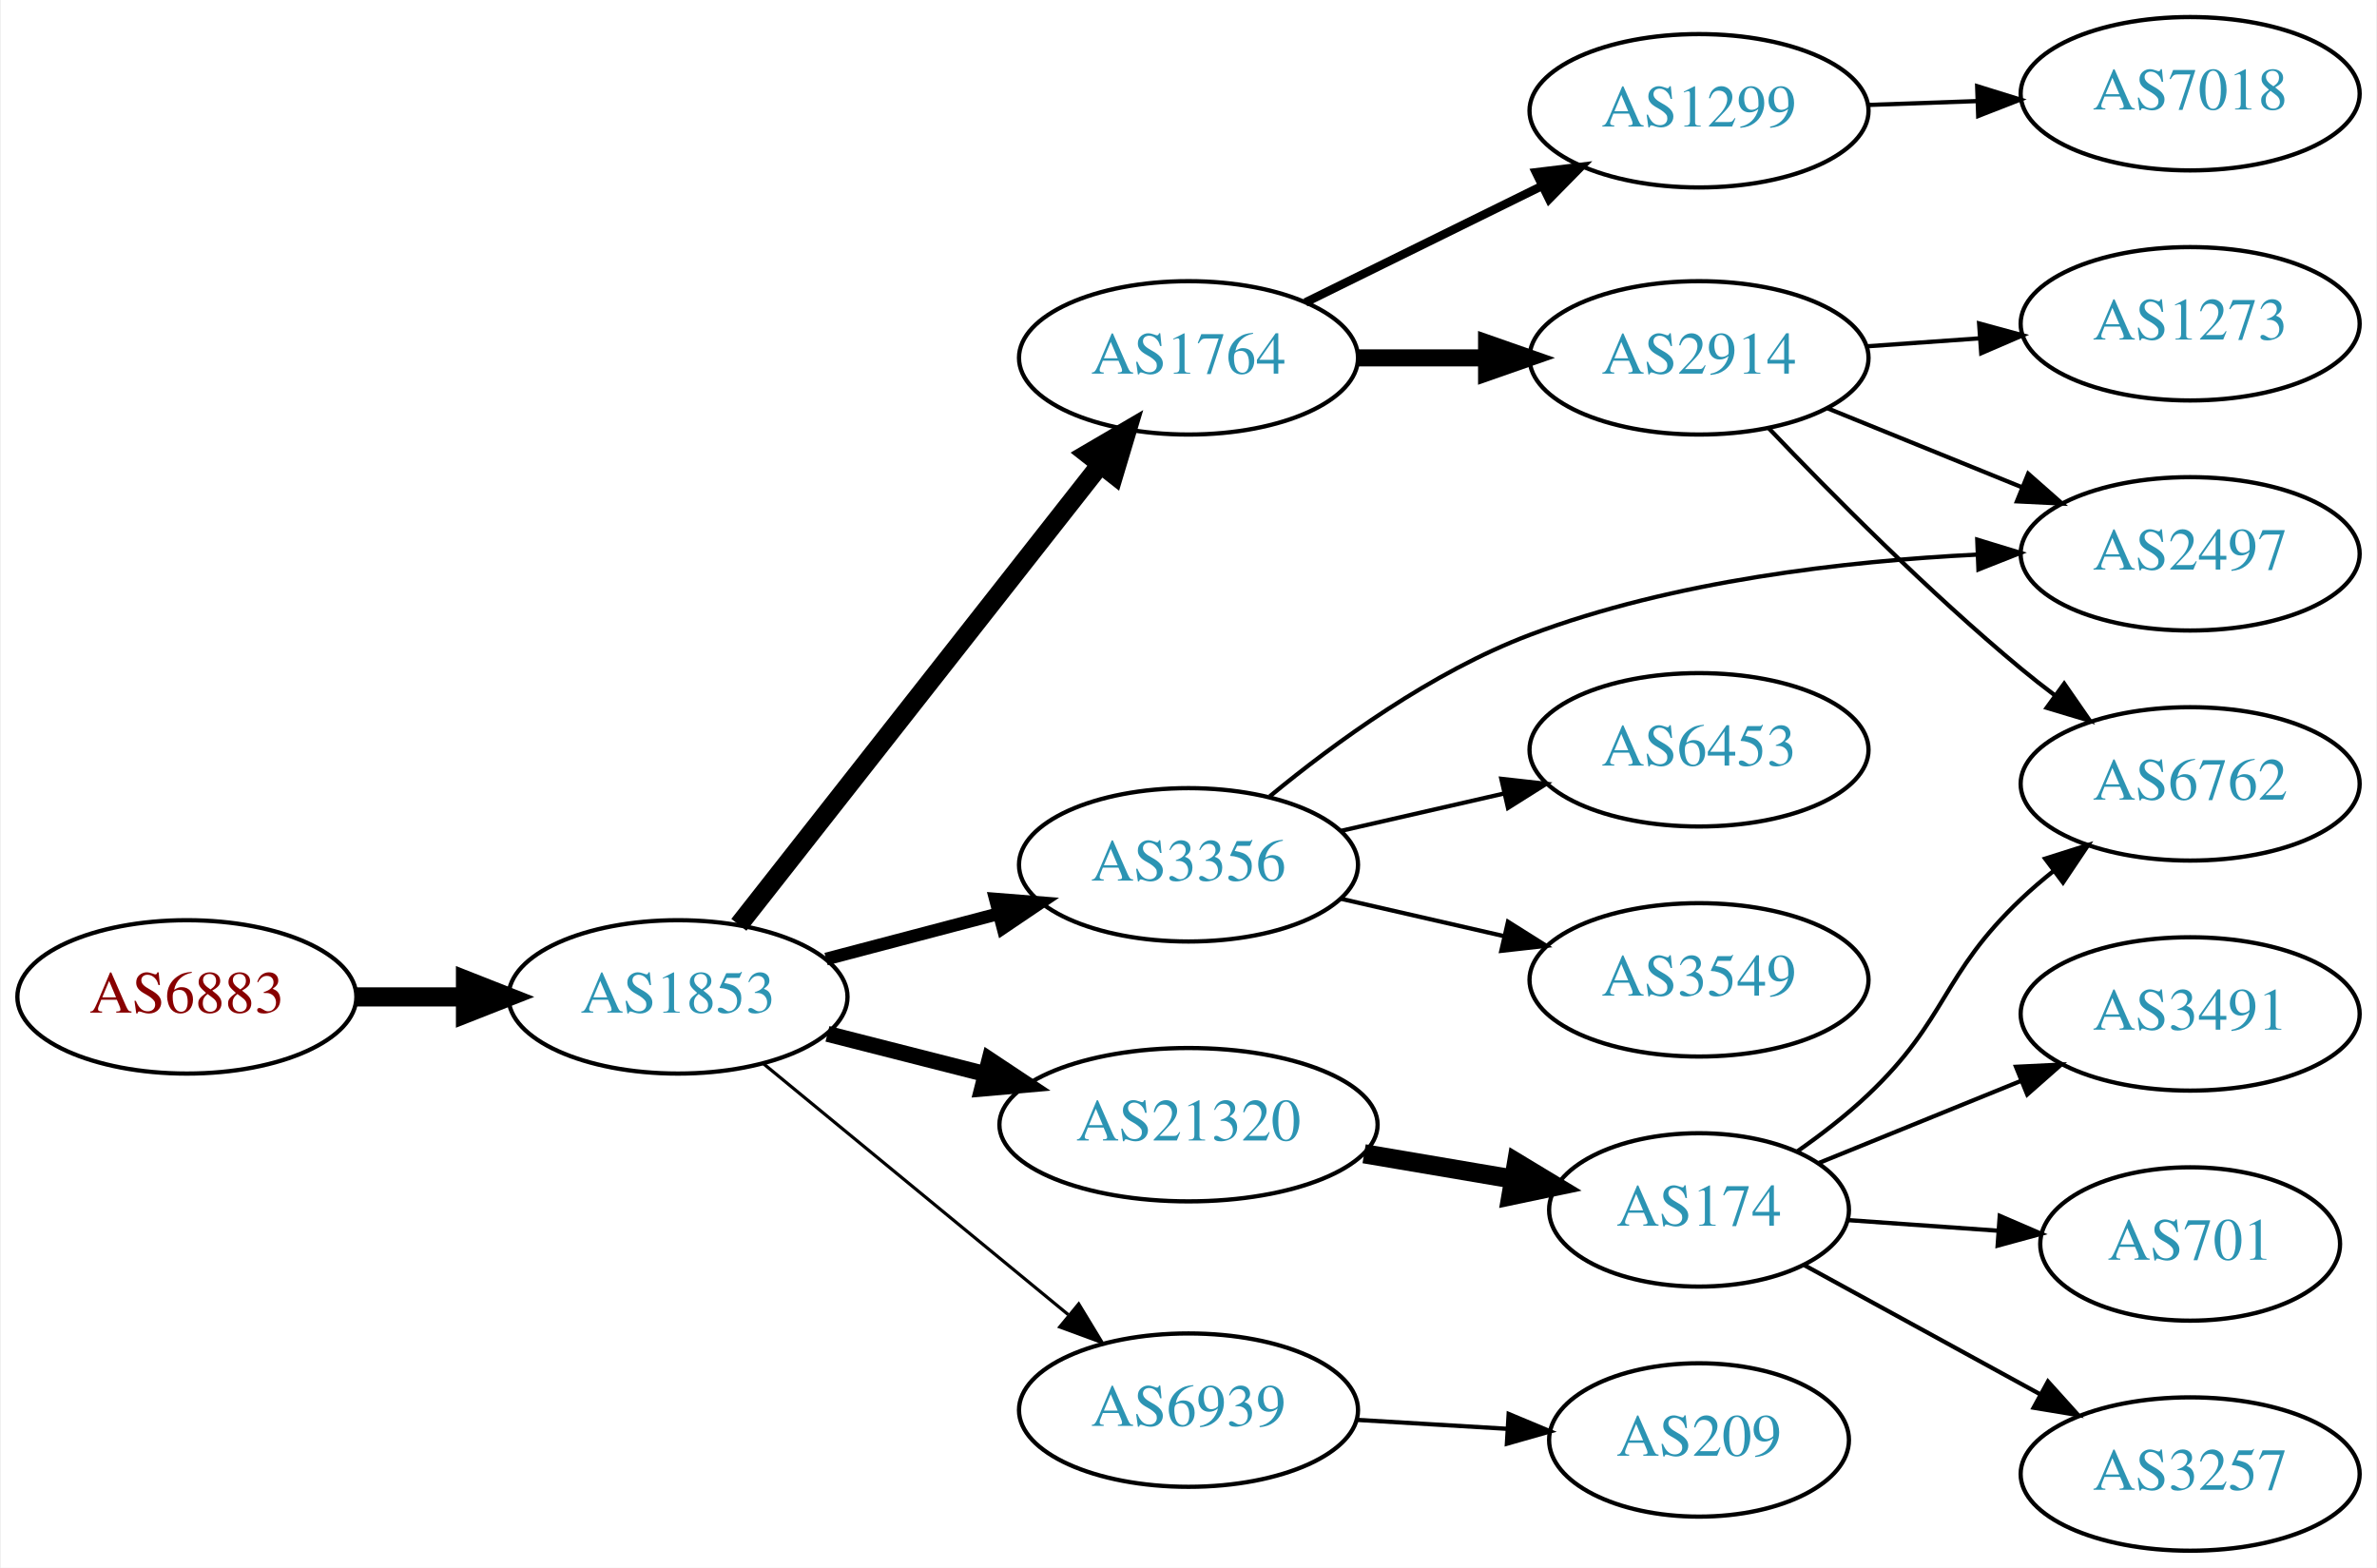
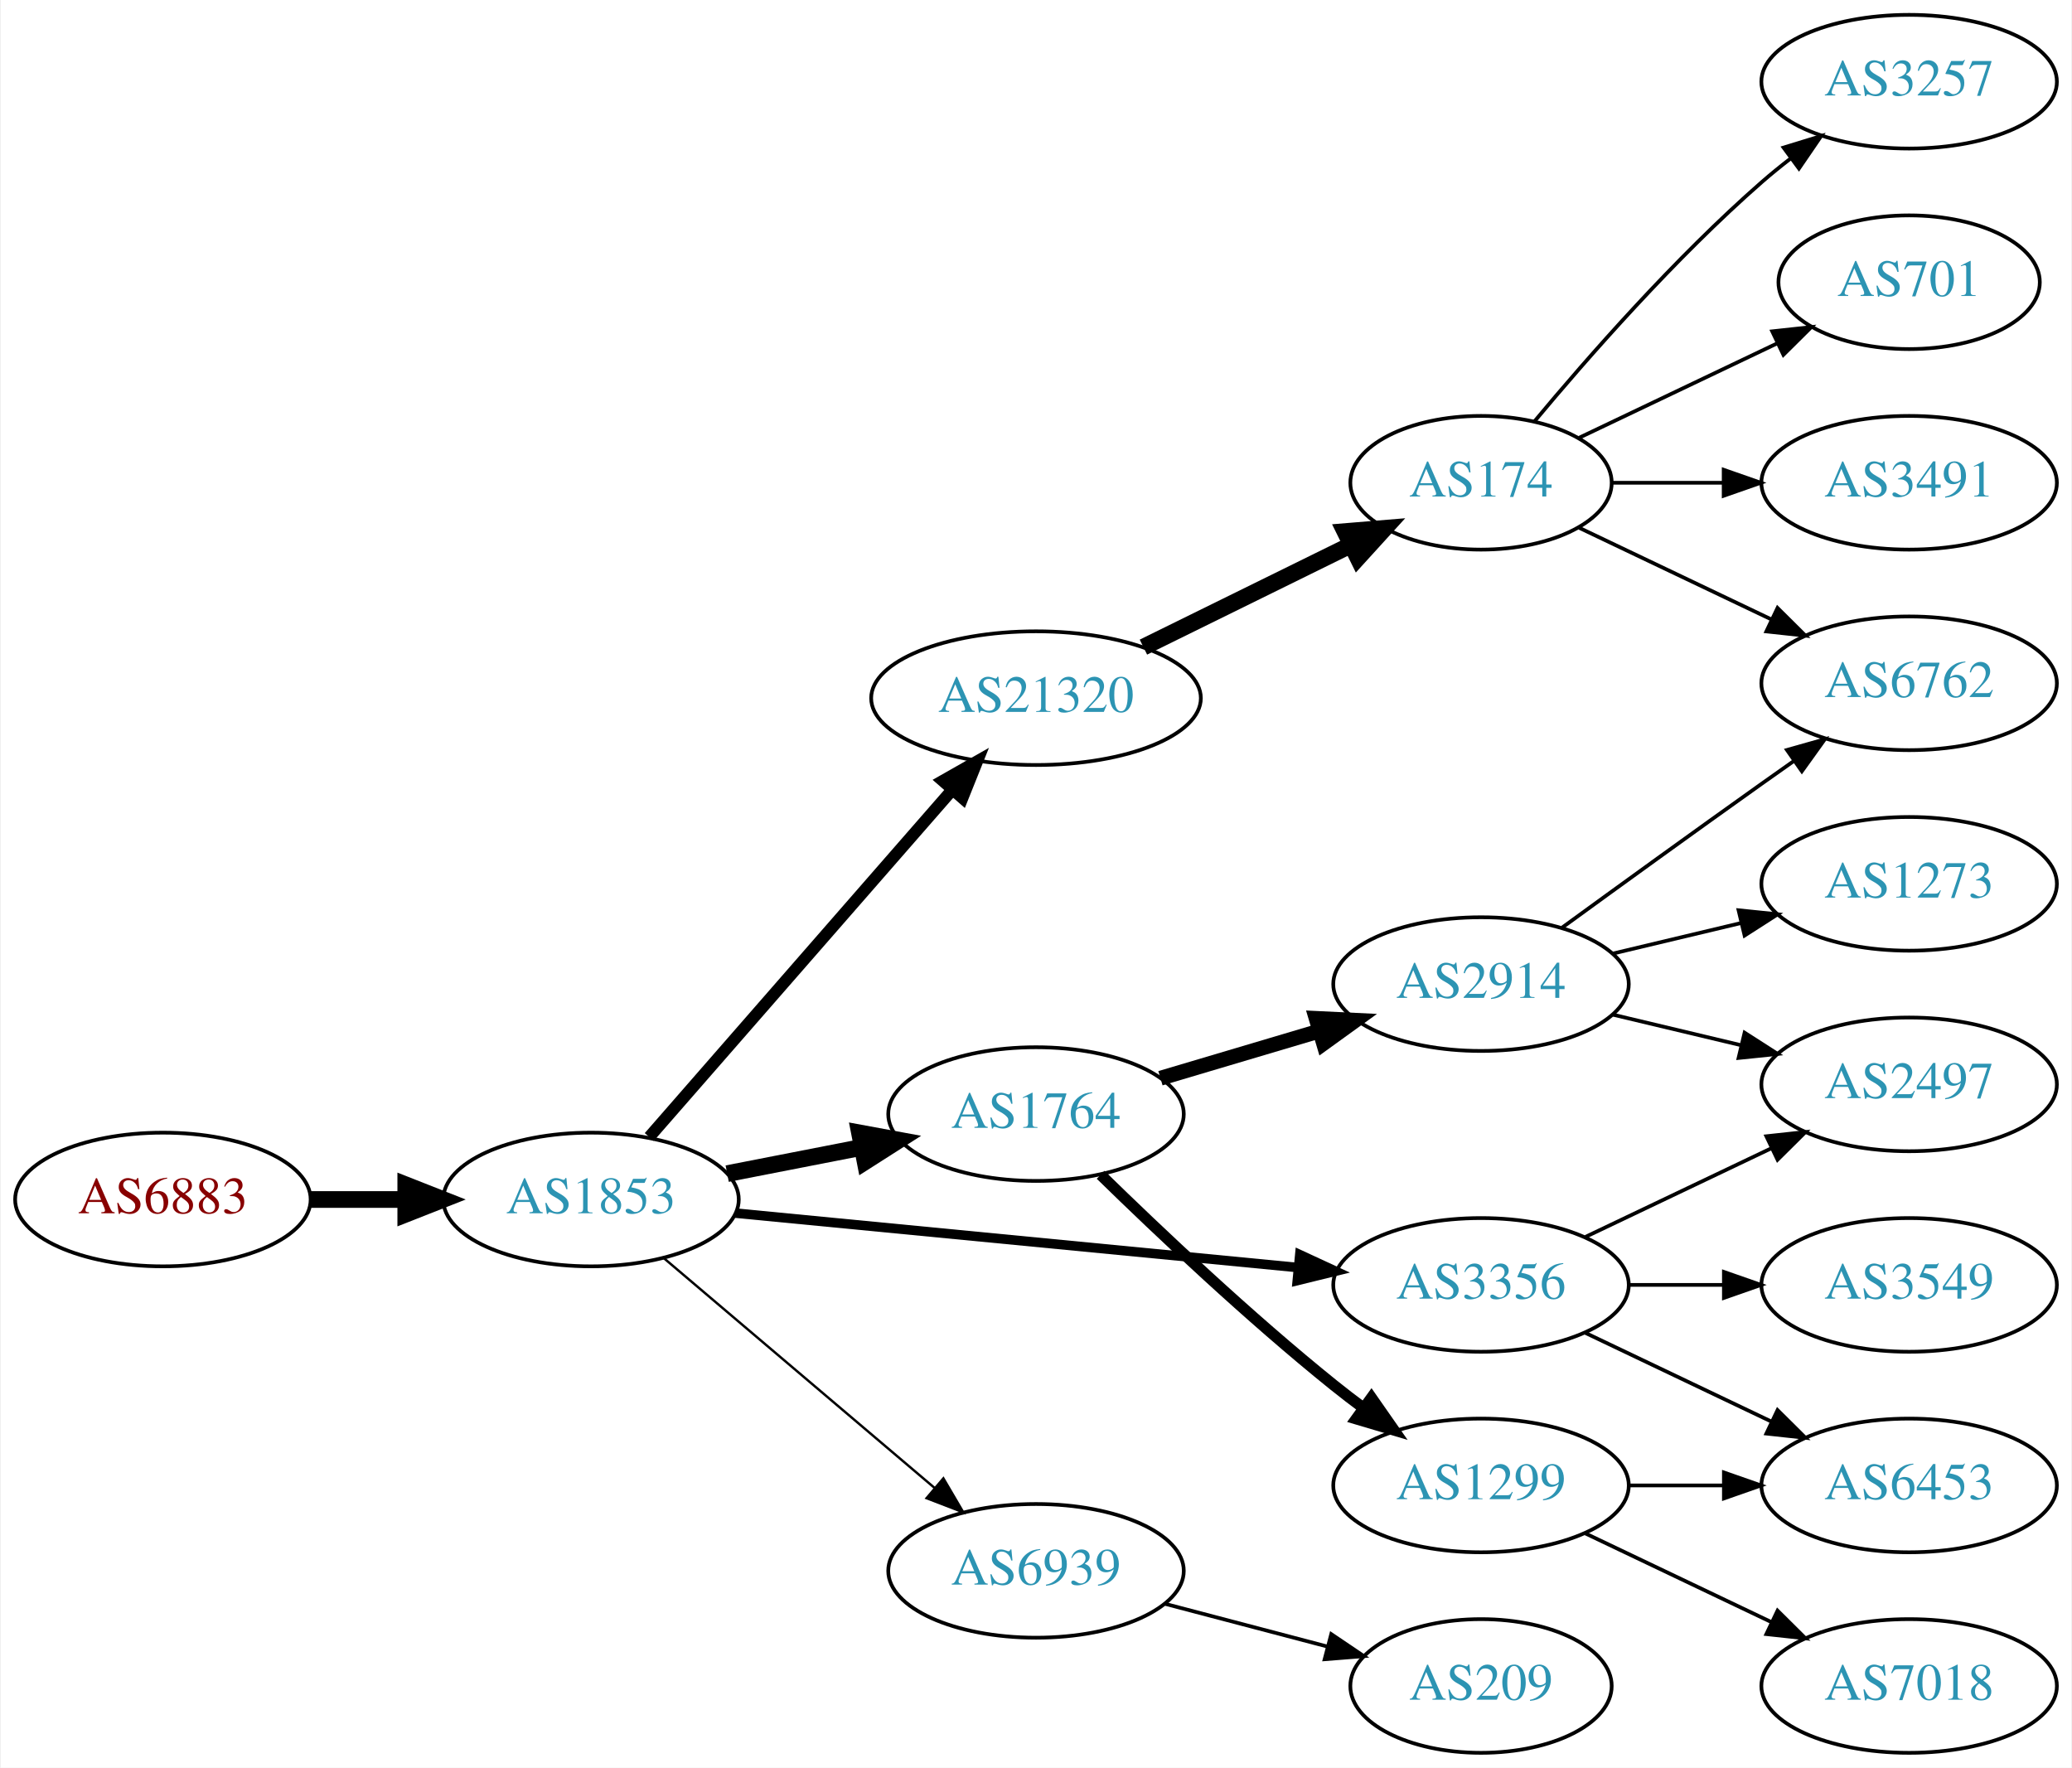
- <svg xmlns="http://www.w3.org/2000/svg" xmlns:xlink="http://www.w3.org/1999/xlink" width="558pt" height="368pt" viewBox="0.00 0.00 557.56 368.00">
-   <g id="graph0" class="graph" transform="scale(1 1) rotate(0) translate(4 364)">
-     <polygon fill="white" stroke="none" points="-4,4 -4,-364 553.564,-364 553.564,4 -4,4" />
+ <svg xmlns="http://www.w3.org/2000/svg" xmlns:xlink="http://www.w3.org/1999/xlink" width="558pt" height="476pt" viewBox="0.00 0.00 557.56 476.00">
+   <g id="graph0" class="graph" transform="scale(1 1) rotate(0) translate(4 472)">
+     <polygon fill="white" stroke="none" points="-4,4 -4,-472 553.564,-472 553.564,4 -4,4" />
    <g id="node1" class="node">
      <g id="a_node1">
        <a xlink:href="/asn/6883" xlink:title="AS6883 ~ Parlamentsdirektion [AT]">
-           <ellipse fill="#ffffff" stroke="black" cx="39.647" cy="-130" rx="39.794" ry="18" />
-           <text text-anchor="middle" x="39.647" y="-126.3" font-family="Times,serif" font-size="14.00" fill="#880000">AS6883</text>
+           <ellipse fill="#ffffff" stroke="black" cx="39.647" cy="-149" rx="39.794" ry="18" />
+           <text text-anchor="middle" x="39.647" y="-145.3" font-family="Times,serif" font-size="14.00" fill="#880000">AS6883</text>
        </a>
      </g>
    </g>
    <g id="node2" class="node">
      <g id="a_node2">
        <a xlink:href="/asn/1853" xlink:title="AS1853 ~ ACOnet Backbone [AT]">
-           <ellipse fill="#ffffff" stroke="black" cx="154.939" cy="-130" rx="39.794" ry="18" />
-           <text text-anchor="middle" x="154.939" y="-126.3" font-family="Times,serif" font-size="14.00" fill="#2c94b3">AS1853</text>
+           <ellipse fill="#ffffff" stroke="black" cx="154.939" cy="-149" rx="39.794" ry="18" />
+           <text text-anchor="middle" x="154.939" y="-145.3" font-family="Times,serif" font-size="14.00" fill="#2c94b3">AS1853</text>
        </a>
      </g>
    </g>
    <g id="edge1" class="edge">
-       <path fill="none" stroke="black" stroke-width="4.5" d="M79.319,-130C87.522,-130 96.286,-130 104.818,-130" />
-       <polygon fill="black" stroke="black" stroke-width="4.5" points="105.057,-133.938 115.057,-130 105.057,-126.063 105.057,-133.938" />
+       <path fill="none" stroke="black" stroke-width="4.5" d="M79.319,-149C87.522,-149 96.286,-149 104.818,-149" />
+       <polygon fill="black" stroke="black" stroke-width="4.5" points="105.057,-152.938 115.057,-149 105.057,-145.063 105.057,-152.938" />
    </g>
    <g id="node3" class="node">
      <g id="a_node3">
-         <a xlink:href="/asn/3356" xlink:title="AS3356 ~ Level 3 Parent, LLC [US]">
-           <ellipse fill="#ffffff" stroke="black" cx="274.782" cy="-161" rx="39.794" ry="18" />
-           <text text-anchor="middle" x="274.782" y="-157.3" font-family="Times,serif" font-size="14.00" fill="#2c94b3">AS3356</text>
+         <a xlink:href="/asn/21320" xlink:title="AS21320 ~ GEANT Vereniging [EU]">
+           <ellipse fill="#ffffff" stroke="black" cx="274.782" cy="-284" rx="44.393" ry="18" />
+           <text text-anchor="middle" x="274.782" y="-280.3" font-family="Times,serif" font-size="14.00" fill="#2c94b3">AS21320</text>
        </a>
      </g>
    </g>
    <g id="edge2" class="edge">
-       <path fill="none" stroke="black" stroke-width="3" d="M189.708,-138.883C202.282,-142.191 216.737,-145.994 230.076,-149.502" />
-       <polygon fill="black" stroke="black" stroke-width="3" points="229.447,-152.956 240.008,-152.115 231.228,-146.186 229.447,-152.956" />
+       <path fill="none" stroke="black" stroke-width="3.214" d="M170.626,-165.825C191.179,-189.37 228.654,-232.302 252.331,-259.426" />
+       <polygon fill="black" stroke="black" stroke-width="3.214" points="249.697,-261.731 258.91,-266.963 254.971,-257.128 249.697,-261.731" />
    </g>
    <g id="node4" class="node">
      <g id="a_node4">
        <a xlink:href="/asn/1764" xlink:title="AS1764 ~ NEXTLAYER-AS [AT]">
-           <ellipse fill="#ffffff" stroke="black" cx="274.782" cy="-280" rx="39.794" ry="18" />
-           <text text-anchor="middle" x="274.782" y="-276.3" font-family="Times,serif" font-size="14.00" fill="#2c94b3">AS1764</text>
+           <ellipse fill="#ffffff" stroke="black" cx="274.782" cy="-172" rx="39.794" ry="18" />
+           <text text-anchor="middle" x="274.782" y="-168.3" font-family="Times,serif" font-size="14.00" fill="#2c94b3">AS1764</text>
        </a>
      </g>
    </g>
    <g id="edge3" class="edge">
-       <path fill="none" stroke="black" stroke-width="4.5" d="M169.228,-146.915C189.916,-173.248 229.941,-224.196 254.021,-254.847" />
-       <polygon fill="black" stroke="black" stroke-width="4.5" points="251.087,-257.485 260.361,-262.916 257.279,-252.62 251.087,-257.485" />
+       <path fill="none" stroke="black" stroke-width="4.5" d="M191.616,-155.963C203.047,-158.194 215.869,-160.697 227.923,-163.049" />
+       <polygon fill="black" stroke="black" stroke-width="4.5" points="227.251,-166.93 237.82,-164.981 228.76,-159.201 227.251,-166.93" />
    </g>
    <g id="node5" class="node">
      <g id="a_node5">
-         <a xlink:href="/asn/6939" xlink:title="AS6939 ~ Hurricane Electric LLC [US]">
-           <ellipse fill="#ffffff" stroke="black" cx="274.782" cy="-33" rx="39.794" ry="18" />
-           <text text-anchor="middle" x="274.782" y="-29.3" font-family="Times,serif" font-size="14.00" fill="#2c94b3">AS6939</text>
+         <a xlink:href="/asn/3356" xlink:title="AS3356 ~ Level 3 Parent, LLC [US]">
+           <ellipse fill="#ffffff" stroke="black" cx="394.625" cy="-126" rx="39.794" ry="18" />
+           <text text-anchor="middle" x="394.625" y="-122.3" font-family="Times,serif" font-size="14.00" fill="#2c94b3">AS3356</text>
        </a>
      </g>
    </g>
    <g id="edge4" class="edge">
-       <path fill="none" stroke="black" stroke-width="0.75" d="M174.873,-114.415C194.257,-98.46 224.574,-73.505 246.536,-55.427" />
-       <polygon fill="black" stroke="black" stroke-width="0.75" points="249.008,-57.926 254.504,-48.868 244.559,-52.521 249.008,-57.926" />
+       <path fill="none" stroke="black" stroke-width="2.571" d="M193.864,-145.33C234.963,-141.353 300.649,-134.997 345.389,-130.668" />
+       <polygon fill="black" stroke="black" stroke-width="2.571" points="345.825,-134.142 355.441,-129.695 345.151,-127.174 345.825,-134.142" />
    </g>
    <g id="node6" class="node">
      <g id="a_node6">
-         <a xlink:href="/asn/21320" xlink:title="AS21320 ~ GEANT Vereniging [EU]">
-           <ellipse fill="#ffffff" stroke="black" cx="274.782" cy="-100" rx="44.393" ry="18" />
-           <text text-anchor="middle" x="274.782" y="-96.3" font-family="Times,serif" font-size="14.00" fill="#2c94b3">AS21320</text>
+         <a xlink:href="/asn/6939" xlink:title="AS6939 ~ Hurricane Electric LLC [US]">
+           <ellipse fill="#ffffff" stroke="black" cx="274.782" cy="-49" rx="39.794" ry="18" />
+           <text text-anchor="middle" x="274.782" y="-45.3" font-family="Times,serif" font-size="14.00" fill="#2c94b3">AS6939</text>
        </a>
      </g>
    </g>
    <g id="edge5" class="edge">
-       <path fill="none" stroke="black" stroke-width="3.75" d="M190.024,-121.323C201.61,-118.373 214.764,-115.025 227.158,-111.87" />
-       <polygon fill="black" stroke="black" stroke-width="3.75" points="228.062,-115.251 236.89,-109.392 226.335,-108.467 228.062,-115.251" />
-     </g>
-     <g id="node10" class="node">
-       <g id="a_node10">
-         <a xlink:href="/asn/2497" xlink:title="AS2497 ~ Internet Initiative Japan Inc. [JP]">
-           <ellipse fill="#ffffff" stroke="black" cx="509.918" cy="-234" rx="39.794" ry="18" />
-           <text text-anchor="middle" x="509.918" y="-230.3" font-family="Times,serif" font-size="14.00" fill="#2c94b3">AS2497</text>
-         </a>
-       </g>
-     </g>
-     <g id="edge11" class="edge">
-       <path fill="none" stroke="black" d="M293.87,-177.083C309.064,-189.619 331.933,-206.309 354.978,-215 388.594,-227.677 428.983,-232.301 459.955,-233.823" />
-       <polygon fill="black" stroke="black" points="459.942,-237.325 470.074,-234.227 460.222,-230.331 459.942,-237.325" />
-     </g>
-     <g id="node12" class="node">
-       <g id="a_node12">
-         <a xlink:href="/asn/6453" xlink:title="AS6453 ~ TATA COMMUNICATIONS (AMERICA) INC [US]">
-           <ellipse fill="#ffffff" stroke="black" cx="394.625" cy="-188" rx="39.794" ry="18" />
-           <text text-anchor="middle" x="394.625" y="-184.3" font-family="Times,serif" font-size="14.00" fill="#2c94b3">AS6453</text>
-         </a>
-       </g>
-     </g>
-     <g id="edge12" class="edge">
-       <path fill="none" stroke="black" d="M310.501,-168.955C322.501,-171.704 336.122,-174.825 348.815,-177.733" />
-       <polygon fill="black" stroke="black" points="348.217,-181.187 358.746,-180.009 349.78,-174.364 348.217,-181.187" />
-     </g>
-     <g id="node13" class="node">
-       <g id="a_node13">
-         <a xlink:href="/asn/3549" xlink:title="AS3549 ~ Level 3 Parent, LLC [US]">
-           <ellipse fill="#ffffff" stroke="black" cx="394.625" cy="-134" rx="39.794" ry="18" />
-           <text text-anchor="middle" x="394.625" y="-130.3" font-family="Times,serif" font-size="14.00" fill="#2c94b3">AS3549</text>
-         </a>
-       </g>
-     </g>
-     <g id="edge13" class="edge">
-       <path fill="none" stroke="black" d="M310.501,-153.045C322.501,-150.296 336.122,-147.175 348.815,-144.267" />
-       <polygon fill="black" stroke="black" points="349.78,-147.636 358.746,-141.991 348.217,-140.813 349.78,-147.636" />
+       <path fill="none" stroke="black" stroke-width="0.643" d="M174.612,-133.155C194.264,-116.478 225.359,-90.091 247.488,-71.313" />
+       <polygon fill="black" stroke="black" stroke-width="0.643" points="249.837,-73.91 255.197,-64.771 245.308,-68.573 249.837,-73.91" />
    </g>
    <g id="node7" class="node">
      <g id="a_node7">
-         <a xlink:href="/asn/2914" xlink:title="AS2914 ~ NTT America, Inc. [US]">
-           <ellipse fill="#ffffff" stroke="black" cx="394.625" cy="-280" rx="39.794" ry="18" />
-           <text text-anchor="middle" x="394.625" y="-276.3" font-family="Times,serif" font-size="14.00" fill="#2c94b3">AS2914</text>
+         <a xlink:href="/asn/174" xlink:title="AS174 ~ Cogent Communications [US]">
+           <ellipse fill="#ffffff" stroke="black" cx="394.625" cy="-342" rx="35.194" ry="18" />
+           <text text-anchor="middle" x="394.625" y="-338.3" font-family="Times,serif" font-size="14.00" fill="#2c94b3">AS174</text>
        </a>
      </g>
    </g>
    <g id="edge6" class="edge">
-       <path fill="none" stroke="black" stroke-width="4" d="M314.695,-280C324.248,-280 334.598,-280 344.56,-280" />
-       <polygon fill="black" stroke="black" stroke-width="4" points="344.753,-283.5 354.753,-280 344.753,-276.5 344.753,-283.5" />
+       <path fill="none" stroke="black" stroke-width="4.5" d="M303.709,-297.745C320.363,-305.942 341.635,-316.412 359.307,-325.11" />
+       <polygon fill="black" stroke="black" stroke-width="4.5" points="357.992,-328.851 368.703,-329.734 361.47,-321.785 357.992,-328.851" />
    </g>
    <g id="node8" class="node">
      <g id="a_node8">
        <a xlink:href="/asn/1299" xlink:title="AS1299 ~ Telia Carrier [EU]">
-           <ellipse fill="#ffffff" stroke="black" cx="394.625" cy="-338" rx="39.794" ry="18" />
-           <text text-anchor="middle" x="394.625" y="-334.3" font-family="Times,serif" font-size="14.00" fill="#2c94b3">AS1299</text>
+           <ellipse fill="#ffffff" stroke="black" cx="394.625" cy="-72" rx="39.794" ry="18" />
+           <text text-anchor="middle" x="394.625" y="-68.3" font-family="Times,serif" font-size="14.00" fill="#2c94b3">AS1299</text>
        </a>
      </g>
    </g>
    <g id="edge7" class="edge">
-       <path fill="none" stroke="black" stroke-width="2" d="M302.228,-293.016C318.639,-301.094 339.939,-311.577 357.847,-320.391" />
-       <polygon fill="black" stroke="black" stroke-width="2" points="356.341,-323.551 366.859,-324.826 359.432,-317.27 356.341,-323.551" />
+       <path fill="none" stroke="black" stroke-width="3" d="M292.188,-155.654C307.81,-140.389 332.245,-117.28 354.978,-99 357.529,-96.948 360.227,-94.879 362.963,-92.847" />
+       <polygon fill="black" stroke="black" stroke-width="3" points="365.116,-95.609 371.177,-86.919 361.02,-89.933 365.116,-95.609" />
+     </g>
+     <g id="node9" class="node">
+       <g id="a_node9">
+         <a xlink:href="/asn/2914" xlink:title="AS2914 ~ NTT America, Inc. [US]">
+           <ellipse fill="#ffffff" stroke="black" cx="394.625" cy="-207" rx="39.794" ry="18" />
+           <text text-anchor="middle" x="394.625" y="-203.3" font-family="Times,serif" font-size="14.00" fill="#2c94b3">AS2914</text>
+         </a>
+       </g>
+     </g>
+     <g id="edge8" class="edge">
+       <path fill="none" stroke="black" stroke-width="4" d="M308.295,-181.657C321.452,-185.564 336.824,-190.13 350.868,-194.301" />
+       <polygon fill="black" stroke="black" stroke-width="4" points="350.226,-197.761 360.809,-197.253 352.219,-191.051 350.226,-197.761" />
+     </g>
+     <g id="node10" class="node">
+       <g id="a_node10">
+         <a xlink:href="/asn/6453" xlink:title="AS6453 ~ TATA COMMUNICATIONS (AMERICA) INC [US]">
+           <ellipse fill="#ffffff" stroke="black" cx="509.918" cy="-72" rx="39.794" ry="18" />
+           <text text-anchor="middle" x="509.918" y="-68.3" font-family="Times,serif" font-size="14.00" fill="#2c94b3">AS6453</text>
+         </a>
+       </g>
+     </g>
+     <g id="edge9" class="edge">
+       <path fill="none" stroke="black" d="M422.761,-113.066C437.755,-105.919 456.576,-96.948 472.799,-89.215" />
+       <polygon fill="black" stroke="black" points="474.481,-92.291 482.002,-84.829 471.469,-85.972 474.481,-92.291" />
+     </g>
+     <g id="node11" class="node">
+       <g id="a_node11">
+         <a xlink:href="/asn/2497" xlink:title="AS2497 ~ Internet Initiative Japan Inc. [JP]">
+           <ellipse fill="#ffffff" stroke="black" cx="509.918" cy="-180" rx="39.794" ry="18" />
+           <text text-anchor="middle" x="509.918" y="-176.3" font-family="Times,serif" font-size="14.00" fill="#2c94b3">AS2497</text>
+         </a>
+       </g>
+     </g>
+     <g id="edge10" class="edge">
+       <path fill="none" stroke="black" d="M422.761,-138.934C437.755,-146.081 456.576,-155.052 472.799,-162.785" />
+       <polygon fill="black" stroke="black" points="471.469,-166.028 482.002,-167.171 474.481,-159.709 471.469,-166.028" />
+     </g>
+     <g id="node12" class="node">
+       <g id="a_node12">
+         <a xlink:href="/asn/3549" xlink:title="AS3549 ~ Level 3 Parent, LLC [US]">
+           <ellipse fill="#ffffff" stroke="black" cx="509.918" cy="-126" rx="39.794" ry="18" />
+           <text text-anchor="middle" x="509.918" y="-122.3" font-family="Times,serif" font-size="14.00" fill="#2c94b3">AS3549</text>
+         </a>
+       </g>
+     </g>
+     <g id="edge11" class="edge">
+       <path fill="none" stroke="black" d="M434.297,-126C442.5,-126 451.264,-126 459.796,-126" />
+       <polygon fill="black" stroke="black" points="460.035,-129.5 470.035,-126 460.035,-122.5 460.035,-129.5" />
+     </g>
+     <g id="node18" class="node">
+       <g id="a_node18">
+         <a xlink:href="/asn/209" xlink:title="AS209 ~ CenturyLink Communications, LLC [US]">
+           <ellipse fill="#ffffff" stroke="black" cx="394.625" cy="-18" rx="35.194" ry="18" />
+           <text text-anchor="middle" x="394.625" y="-14.3" font-family="Times,serif" font-size="14.00" fill="#2c94b3">AS209</text>
+         </a>
+       </g>
+     </g>
+     <g id="edge18" class="edge">
+       <path fill="none" stroke="black" d="M309.551,-40.117C323.124,-36.546 338.888,-32.399 353.074,-28.667" />
+       <polygon fill="black" stroke="black" points="354.291,-31.966 363.071,-26.038 352.51,-25.197 354.291,-31.966" />
+     </g>
+     <g id="node13" class="node">
+       <g id="a_node13">
+         <a xlink:href="/asn/3257" xlink:title="AS3257 ~ GTT [DE]">
+           <ellipse fill="#ffffff" stroke="black" cx="509.918" cy="-450" rx="39.794" ry="18" />
+           <text text-anchor="middle" x="509.918" y="-446.3" font-family="Times,serif" font-size="14.00" fill="#2c94b3">AS3257</text>
+         </a>
+       </g>
+     </g>
+     <g id="edge12" class="edge">
+       <path fill="none" stroke="black" d="M408.989,-358.499C423.245,-375.596 446.94,-402.619 470.271,-423 472.737,-425.154 475.375,-427.294 478.073,-429.372" />
+       <polygon fill="black" stroke="black" points="476.098,-432.264 486.227,-435.37 480.246,-426.625 476.098,-432.264" />
    </g>
    <g id="node14" class="node">
      <g id="a_node14">
-         <a xlink:href="/asn/209" xlink:title="AS209 ~ CenturyLink Communications, LLC [US]">
-           <ellipse fill="#ffffff" stroke="black" cx="394.625" cy="-26" rx="35.194" ry="18" />
-           <text text-anchor="middle" x="394.625" y="-22.3" font-family="Times,serif" font-size="14.00" fill="#2c94b3">AS209</text>
+         <a xlink:href="/asn/701" xlink:title="AS701 ~ UUNET [US]">
+           <ellipse fill="#ffffff" stroke="black" cx="509.918" cy="-396" rx="35.194" ry="18" />
+           <text text-anchor="middle" x="509.918" y="-392.3" font-family="Times,serif" font-size="14.00" fill="#2c94b3">AS701</text>
+         </a>
+       </g>
+     </g>
+     <g id="edge13" class="edge">
+       <path fill="none" stroke="black" d="M421.05,-354.119C436.793,-361.622 457.215,-371.356 474.408,-379.551" />
+       <polygon fill="black" stroke="black" points="473.044,-382.779 483.577,-383.922 476.056,-376.46 473.044,-382.779" />
+     </g>
+     <g id="node15" class="node">
+       <g id="a_node15">
+         <a xlink:href="/asn/3491" xlink:title="AS3491 ~ PCCW Global, Inc. [US]">
+           <ellipse fill="#ffffff" stroke="black" cx="509.918" cy="-342" rx="39.794" ry="18" />
+           <text text-anchor="middle" x="509.918" y="-338.3" font-family="Times,serif" font-size="14.00" fill="#2c94b3">AS3491</text>
        </a>
      </g>
    </g>
    <g id="edge14" class="edge">
-       <path fill="none" stroke="black" d="M314.368,-30.708C325.572,-30.042 337.893,-29.311 349.413,-28.626" />
-       <polygon fill="black" stroke="black" points="349.938,-32.101 359.713,-28.014 349.523,-25.114 349.938,-32.101" />
+       <path fill="none" stroke="black" d="M429.924,-342C439.301,-342 449.651,-342 459.686,-342" />
+       <polygon fill="black" stroke="black" points="459.974,-345.5 469.974,-342 459.974,-338.5 459.974,-345.5" />
    </g>
    <g id="node16" class="node">
      <g id="a_node16">
-         <a xlink:href="/asn/174" xlink:title="AS174 ~ Cogent Communications [US]">
-           <ellipse fill="#ffffff" stroke="black" cx="394.625" cy="-80" rx="35.194" ry="18" />
-           <text text-anchor="middle" x="394.625" y="-76.3" font-family="Times,serif" font-size="14.00" fill="#2c94b3">AS174</text>
-         </a>
-       </g>
-     </g>
-     <g id="edge16" class="edge">
-       <path fill="none" stroke="black" stroke-width="4.5" d="M316.007,-93.173C327.238,-91.267 339.48,-89.189 350.852,-87.259" />
-       <polygon fill="black" stroke="black" stroke-width="4.5" points="351.797,-91.093 360.997,-85.537 350.479,-83.329 351.797,-91.093" />
-     </g>
-     <g id="node9" class="node">
-       <g id="a_node9">
        <a xlink:href="/asn/6762" xlink:title="AS6762 ~ TELECOM ITALIA SPARKLE S.p.A. [IT]">
-           <ellipse fill="#ffffff" stroke="black" cx="509.918" cy="-180" rx="39.794" ry="18" />
-           <text text-anchor="middle" x="509.918" y="-176.3" font-family="Times,serif" font-size="14.00" fill="#2c94b3">AS6762</text>
-         </a>
-       </g>
-     </g>
-     <g id="edge8" class="edge">
-       <path fill="none" stroke="black" d="M410.93,-263.545C425.543,-248.204 448.499,-225.044 470.271,-207 472.792,-204.911 475.468,-202.816 478.19,-200.767" />
-       <polygon fill="black" stroke="black" points="480.351,-203.523 486.383,-194.813 476.236,-197.861 480.351,-203.523" />
-     </g>
-     <g id="edge9" class="edge">
-       <path fill="none" stroke="black" d="M424.8,-268.154C438.676,-262.52 455.453,-255.708 470.362,-249.654" />
-       <polygon fill="black" stroke="black" points="471.892,-252.811 479.841,-245.806 469.259,-246.325 471.892,-252.811" />
-     </g>
-     <g id="node11" class="node">
-       <g id="a_node11">
-         <a xlink:href="/asn/1273" xlink:title="AS1273 ~ Vodafone Group PLC [EU]">
          <ellipse fill="#ffffff" stroke="black" cx="509.918" cy="-288" rx="39.794" ry="18" />
-           <text text-anchor="middle" x="509.918" y="-284.3" font-family="Times,serif" font-size="14.00" fill="#2c94b3">AS1273</text>
-         </a>
-       </g>
-     </g>
-     <g id="edge10" class="edge">
-       <path fill="none" stroke="black" d="M433.98,-282.708C442.47,-283.308 451.574,-283.951 460.408,-284.575" />
-       <polygon fill="black" stroke="black" points="460.379,-288.081 470.601,-285.294 460.873,-281.099 460.379,-288.081" />
-     </g>
-     <g id="node15" class="node">
-       <g id="a_node15">
-         <a xlink:href="/asn/7018" xlink:title="AS7018 ~ AT&amp;T Services, Inc. [US]">
-           <ellipse fill="#ffffff" stroke="black" cx="509.918" cy="-342" rx="39.794" ry="18" />
-           <text text-anchor="middle" x="509.918" y="-338.3" font-family="Times,serif" font-size="14.00" fill="#2c94b3">AS7018</text>
+           <text text-anchor="middle" x="509.918" y="-284.3" font-family="Times,serif" font-size="14.00" fill="#2c94b3">AS6762</text>
        </a>
      </g>
    </g>
    <g id="edge15" class="edge">
-       <path fill="none" stroke="black" d="M434.297,-339.365C442.5,-339.655 451.264,-339.964 459.796,-340.266" />
-       <polygon fill="black" stroke="black" points="459.918,-343.772 470.035,-340.627 460.165,-336.776 459.918,-343.772" />
+       <path fill="none" stroke="black" d="M421.05,-329.881C436.352,-322.587 456.076,-313.186 472.958,-305.14" />
+       <polygon fill="black" stroke="black" points="474.477,-308.293 481.998,-300.831 471.465,-301.974 474.477,-308.293" />
    </g>
    <g id="edge17" class="edge">
-       <path fill="none" stroke="black" d="M417.759,-93.784C423.403,-97.74 429.28,-102.272 434.271,-107 453.119,-124.853 451.423,-135.147 470.271,-153 472.648,-155.251 475.226,-157.458 477.883,-159.58" />
-       <polygon fill="black" stroke="black" points="475.875,-162.448 485.975,-165.647 480.074,-156.848 475.875,-162.448" />
+       <path fill="none" stroke="black" d="M434.297,-72C442.5,-72 451.264,-72 459.796,-72" />
+       <polygon fill="black" stroke="black" points="460.035,-75.5 470.035,-72 460.035,-68.5 460.035,-75.5" />
    </g>
    <g id="node17" class="node">
      <g id="a_node17">
-         <a xlink:href="/asn/3257" xlink:title="AS3257 ~ GTT [DE]">
+         <a xlink:href="/asn/7018" xlink:title="AS7018 ~ AT&amp;T Services, Inc. [US]">
          <ellipse fill="#ffffff" stroke="black" cx="509.918" cy="-18" rx="39.794" ry="18" />
-           <text text-anchor="middle" x="509.918" y="-14.3" font-family="Times,serif" font-size="14.00" fill="#2c94b3">AS3257</text>
-         </a>
-       </g>
-     </g>
-     <g id="edge18" class="edge">
-       <path fill="none" stroke="black" d="M419.374,-67.003C435.398,-58.234 456.796,-46.524 474.656,-36.75" />
-       <polygon fill="black" stroke="black" points="476.534,-39.712 483.626,-31.841 473.173,-33.572 476.534,-39.712" />
-     </g>
-     <g id="node18" class="node">
-       <g id="a_node18">
-         <a xlink:href="/asn/3491" xlink:title="AS3491 ~ PCCW Global, Inc. [US]">
-           <ellipse fill="#ffffff" stroke="black" cx="509.918" cy="-126" rx="39.794" ry="18" />
-           <text text-anchor="middle" x="509.918" y="-122.3" font-family="Times,serif" font-size="14.00" fill="#2c94b3">AS3491</text>
-         </a>
-       </g>
+           <text text-anchor="middle" x="509.918" y="-14.3" font-family="Times,serif" font-size="14.00" fill="#2c94b3">AS7018</text>
+         </a>
+       </g>
+     </g>
+     <g id="edge16" class="edge">
+       <path fill="none" stroke="black" d="M422.761,-59.066C437.755,-51.919 456.576,-42.948 472.799,-35.215" />
+       <polygon fill="black" stroke="black" points="474.481,-38.291 482.002,-30.829 471.469,-31.972 474.481,-38.291" />
+     </g>
+     <g id="edge21" class="edge">
+       <path fill="none" stroke="black" d="M430.232,-198.752C441.103,-196.162 453.257,-193.265 464.7,-190.538" />
+       <polygon fill="black" stroke="black" points="465.606,-193.92 474.522,-188.197 463.983,-187.111 465.606,-193.92" />
    </g>
    <g id="edge19" class="edge">
-       <path fill="none" stroke="black" d="M422.761,-91.018C436.964,-96.785 454.602,-103.946 470.212,-110.285" />
-       <polygon fill="black" stroke="black" points="469.039,-113.586 479.621,-114.105 471.672,-107.1 469.039,-113.586" />
+       <path fill="none" stroke="black" d="M416.473,-222.222C431.407,-233.091 452.02,-248.025 470.271,-261 473.091,-263.005 476.034,-265.085 478.983,-267.159" />
+       <polygon fill="black" stroke="black" points="477.01,-270.05 487.207,-272.926 481.029,-264.319 477.01,-270.05" />
    </g>
    <g id="node19" class="node">
      <g id="a_node19">
-         <a xlink:href="/asn/701" xlink:title="AS701 ~ UUNET [US]">
-           <ellipse fill="#ffffff" stroke="black" cx="509.918" cy="-72" rx="35.194" ry="18" />
-           <text text-anchor="middle" x="509.918" y="-68.3" font-family="Times,serif" font-size="14.00" fill="#2c94b3">AS701</text>
+         <a xlink:href="/asn/1273" xlink:title="AS1273 ~ Vodafone Group PLC [EU]">
+           <ellipse fill="#ffffff" stroke="black" cx="509.918" cy="-234" rx="39.794" ry="18" />
+           <text text-anchor="middle" x="509.918" y="-230.3" font-family="Times,serif" font-size="14.00" fill="#2c94b3">AS1273</text>
        </a>
      </g>
    </g>
    <g id="edge20" class="edge">
-       <path fill="none" stroke="black" d="M429.616,-77.6C440.707,-76.817 453.184,-75.936 464.902,-75.108" />
-       <polygon fill="black" stroke="black" points="465.221,-78.594 474.95,-74.399 464.728,-71.612 465.221,-78.594" />
+       <path fill="none" stroke="black" d="M430.232,-215.248C441.103,-217.838 453.257,-220.735 464.7,-223.462" />
+       <polygon fill="black" stroke="black" points="463.983,-226.889 474.522,-225.803 465.606,-220.08 463.983,-226.889" />
    </g>
  </g>
</svg>
